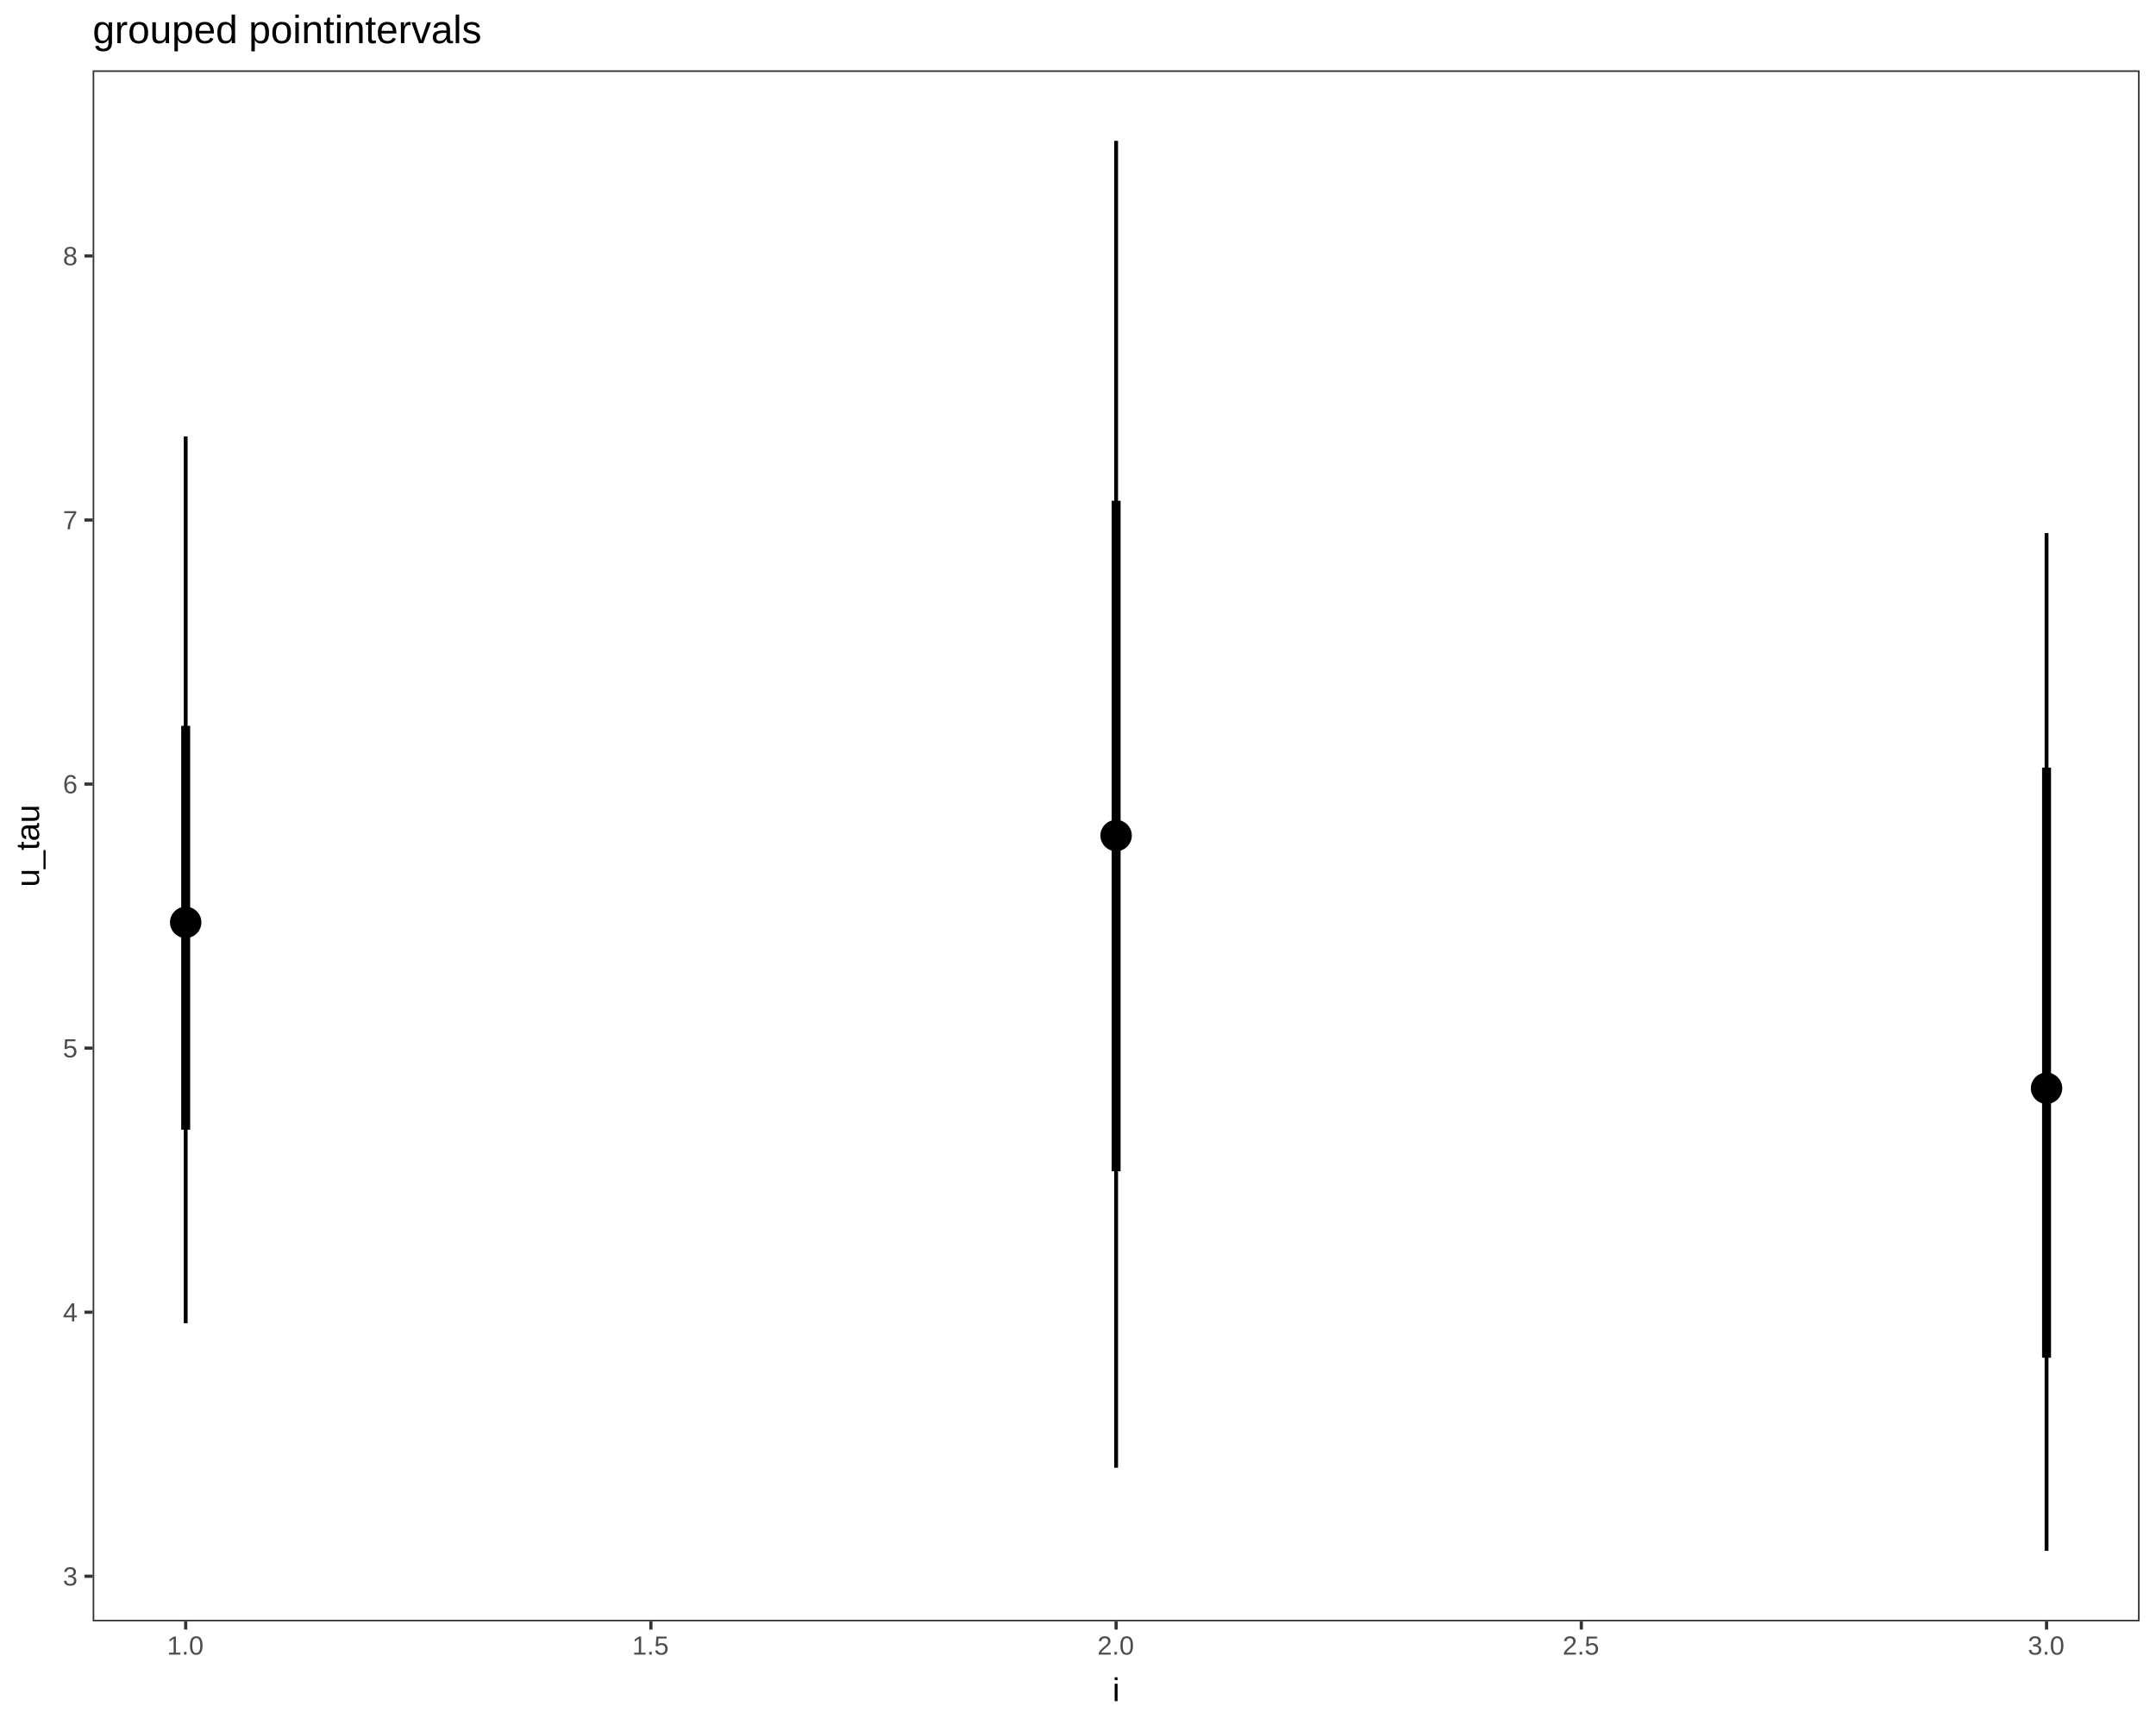
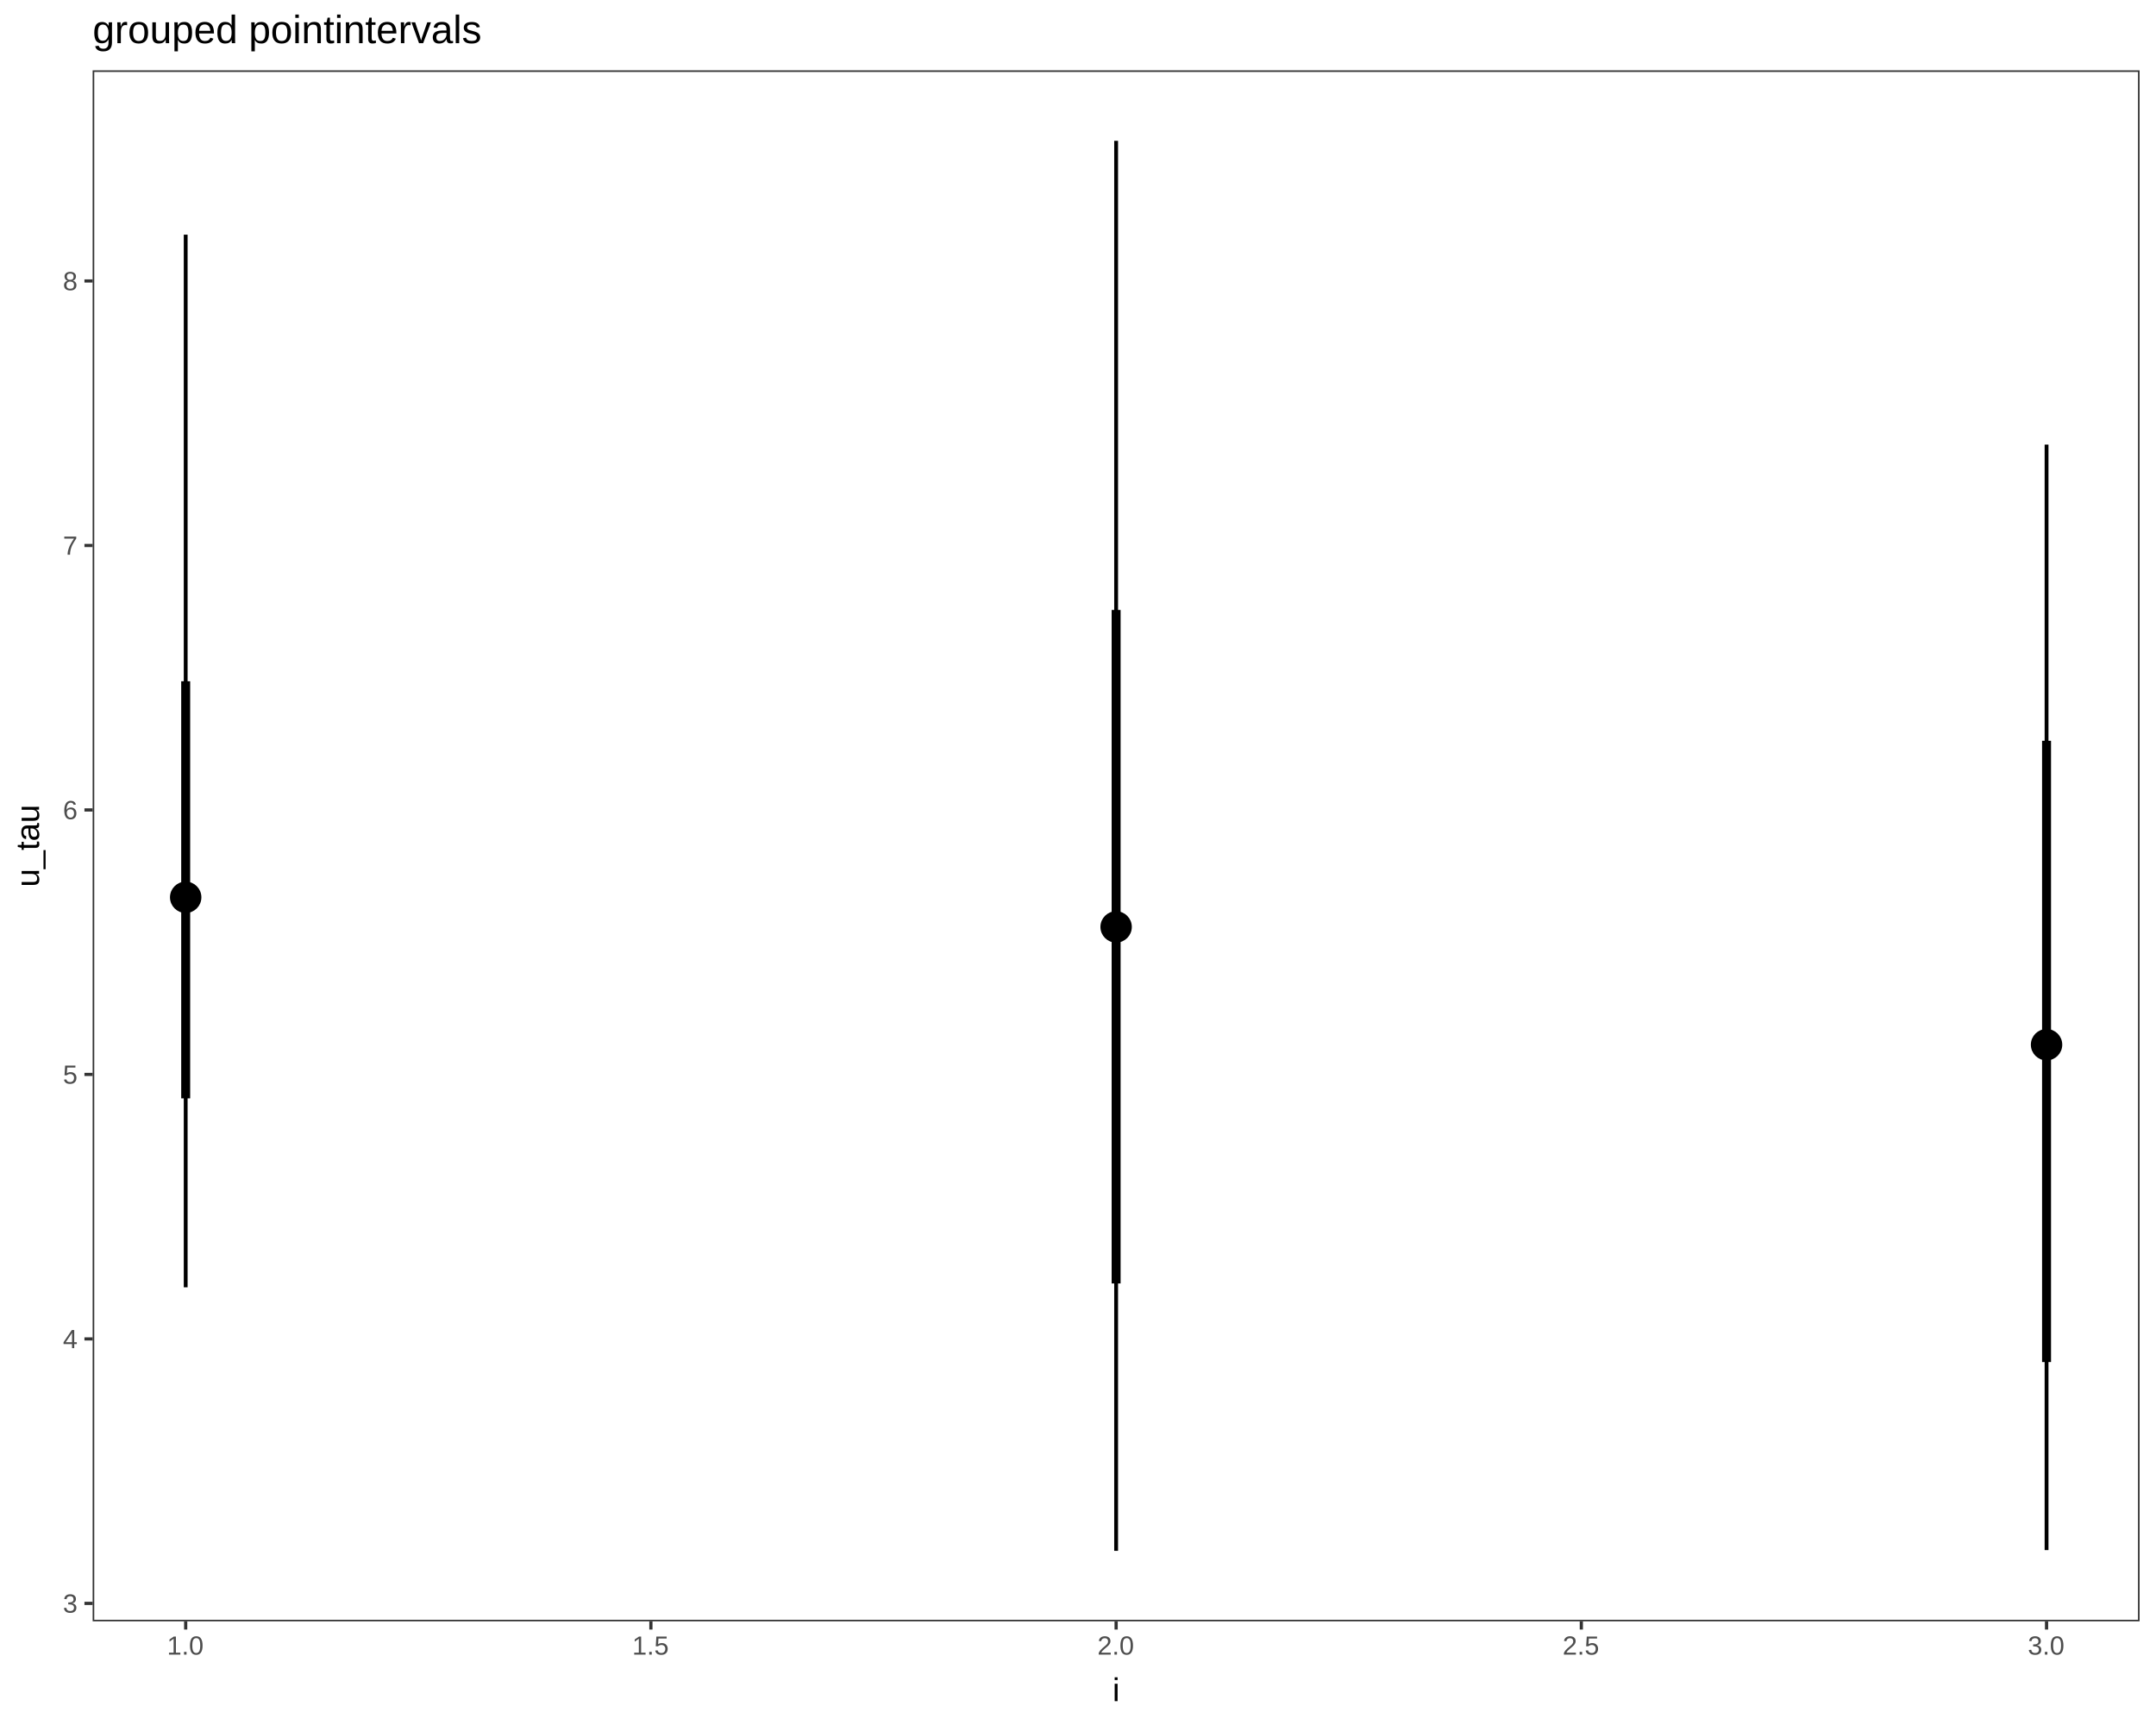
<svg xmlns="http://www.w3.org/2000/svg" viewBox="0 0 720.00 576.00">
  <defs>
    <style type="text/css">
    line, polyline, path, rect, circle {
      fill: none;
      stroke: #000000;
      stroke-linecap: round;
      stroke-linejoin: round;
      stroke-miterlimit: 10.00;
    }
  </style>
  </defs>
  <rect width="100%" height="100%" style="stroke: none; fill: #FFFFFF;" />
  <rect x="0.00" y="0.00" width="720.00" height="576.00" style="stroke-width: 1.07; stroke: #FFFFFF; fill: #FFFFFF;" />
  <defs>
    <clipPath id="cpMzAuOTQyN3w3MTQuNTIxfDU0MS4zOTF8MjMuNDc2Nw==">
      <rect x="30.94" y="23.48" width="683.58" height="517.91" />
    </clipPath>
  </defs>
  <rect x="30.94" y="23.48" width="683.58" height="517.91" style="stroke-width: 1.07; stroke: none; fill: #FFFFFF;" clip-path="url(#cpMzAuOTQyN3w3MTQuNTIxfDU0MS4zOTF8MjMuNDc2Nw==)" />
-   <line x1="62.01" y1="377.22" x2="62.01" y2="242.37" style="stroke-width: 2.99; stroke-linecap: butt;" clip-path="url(#cpMzAuOTQyN3w3MTQuNTIxfDU0MS4zOTF8MjMuNDc2Nw==)" />
-   <line x1="372.73" y1="391.10" x2="372.73" y2="167.21" style="stroke-width: 2.99; stroke-linecap: butt;" clip-path="url(#cpMzAuOTQyN3w3MTQuNTIxfDU0MS4zOTF8MjMuNDc2Nw==)" />
-   <line x1="683.45" y1="453.36" x2="683.45" y2="256.32" style="stroke-width: 2.99; stroke-linecap: butt;" clip-path="url(#cpMzAuOTQyN3w3MTQuNTIxfDU0MS4zOTF8MjMuNDc2Nw==)" />
-   <line x1="62.01" y1="441.85" x2="62.01" y2="145.74" style="stroke-width: 1.28; stroke-linecap: butt;" clip-path="url(#cpMzAuOTQyN3w3MTQuNTIxfDU0MS4zOTF8MjMuNDc2Nw==)" />
-   <line x1="372.73" y1="490.09" x2="372.73" y2="47.02" style="stroke-width: 1.28; stroke-linecap: butt;" clip-path="url(#cpMzAuOTQyN3w3MTQuNTIxfDU0MS4zOTF8MjMuNDc2Nw==)" />
-   <line x1="683.45" y1="517.85" x2="683.45" y2="178.00" style="stroke-width: 1.28; stroke-linecap: butt;" clip-path="url(#cpMzAuOTQyN3w3MTQuNTIxfDU0MS4zOTF8MjMuNDc2Nw==)" />
-   <circle cx="62.01" cy="307.99" r="3.40pt" style="stroke-width: 1.42; fill: #000000;" clip-path="url(#cpMzAuOTQyN3w3MTQuNTIxfDU0MS4zOTF8MjMuNDc2Nw==)" />
-   <circle cx="372.73" cy="279.00" r="3.40pt" style="stroke-width: 1.42; fill: #000000;" clip-path="url(#cpMzAuOTQyN3w3MTQuNTIxfDU0MS4zOTF8MjMuNDc2Nw==)" />
-   <circle cx="683.45" cy="363.38" r="3.40pt" style="stroke-width: 1.42; fill: #000000;" clip-path="url(#cpMzAuOTQyN3w3MTQuNTIxfDU0MS4zOTF8MjMuNDc2Nw==)" />
-   <circle cx="62.01" cy="307.99" r="1.86pt" style="stroke-width: 1.42; fill: #000000;" clip-path="url(#cpMzAuOTQyN3w3MTQuNTIxfDU0MS4zOTF8MjMuNDc2Nw==)" />
-   <circle cx="372.73" cy="279.00" r="1.86pt" style="stroke-width: 1.42; fill: #000000;" clip-path="url(#cpMzAuOTQyN3w3MTQuNTIxfDU0MS4zOTF8MjMuNDc2Nw==)" />
-   <circle cx="683.45" cy="363.38" r="1.86pt" style="stroke-width: 1.42; fill: #000000;" clip-path="url(#cpMzAuOTQyN3w3MTQuNTIxfDU0MS4zOTF8MjMuNDc2Nw==)" />
+   <line x1="62.01" y1="366.75" x2="62.01" y2="227.48" style="stroke-width: 2.99; stroke-linecap: butt;" clip-path="url(#cpMzAuOTQyN3w3MTQuNTIxfDU0MS4zOTF8MjMuNDc2Nw==)" />
+   <line x1="372.73" y1="428.56" x2="372.73" y2="203.68" style="stroke-width: 2.99; stroke-linecap: butt;" clip-path="url(#cpMzAuOTQyN3w3MTQuNTIxfDU0MS4zOTF8MjMuNDc2Nw==)" />
+   <line x1="683.45" y1="454.80" x2="683.45" y2="247.36" style="stroke-width: 2.99; stroke-linecap: butt;" clip-path="url(#cpMzAuOTQyN3w3MTQuNTIxfDU0MS4zOTF8MjMuNDc2Nw==)" />
+   <line x1="62.01" y1="429.84" x2="62.01" y2="78.36" style="stroke-width: 1.28; stroke-linecap: butt;" clip-path="url(#cpMzAuOTQyN3w3MTQuNTIxfDU0MS4zOTF8MjMuNDc2Nw==)" />
+   <line x1="372.73" y1="517.85" x2="372.73" y2="47.02" style="stroke-width: 1.28; stroke-linecap: butt;" clip-path="url(#cpMzAuOTQyN3w3MTQuNTIxfDU0MS4zOTF8MjMuNDc2Nw==)" />
+   <line x1="683.45" y1="517.60" x2="683.45" y2="148.45" style="stroke-width: 1.28; stroke-linecap: butt;" clip-path="url(#cpMzAuOTQyN3w3MTQuNTIxfDU0MS4zOTF8MjMuNDc2Nw==)" />
+   <circle cx="62.01" cy="299.62" r="3.40pt" style="stroke-width: 1.42; fill: #000000;" clip-path="url(#cpMzAuOTQyN3w3MTQuNTIxfDU0MS4zOTF8MjMuNDc2Nw==)" />
+   <circle cx="372.73" cy="309.51" r="3.40pt" style="stroke-width: 1.42; fill: #000000;" clip-path="url(#cpMzAuOTQyN3w3MTQuNTIxfDU0MS4zOTF8MjMuNDc2Nw==)" />
+   <circle cx="683.45" cy="348.84" r="3.40pt" style="stroke-width: 1.42; fill: #000000;" clip-path="url(#cpMzAuOTQyN3w3MTQuNTIxfDU0MS4zOTF8MjMuNDc2Nw==)" />
+   <circle cx="62.01" cy="299.62" r="1.86pt" style="stroke-width: 1.42; fill: #000000;" clip-path="url(#cpMzAuOTQyN3w3MTQuNTIxfDU0MS4zOTF8MjMuNDc2Nw==)" />
+   <circle cx="372.73" cy="309.51" r="1.86pt" style="stroke-width: 1.42; fill: #000000;" clip-path="url(#cpMzAuOTQyN3w3MTQuNTIxfDU0MS4zOTF8MjMuNDc2Nw==)" />
+   <circle cx="683.45" cy="348.84" r="1.86pt" style="stroke-width: 1.42; fill: #000000;" clip-path="url(#cpMzAuOTQyN3w3MTQuNTIxfDU0MS4zOTF8MjMuNDc2Nw==)" />
  <rect x="30.94" y="23.48" width="683.58" height="517.91" style="stroke-width: 1.07; stroke: #333333;" clip-path="url(#cpMzAuOTQyN3w3MTQuNTIxfDU0MS4zOTF8MjMuNDc2Nw==)" />
  <defs>
    <clipPath id="cpMHw3MjB8NTc2fDA=">
      <rect x="0.00" y="0.00" width="720.00" height="576.00" />
    </clipPath>
  </defs>
  <g clip-path="url(#cpMHw3MjB8NTc2fDA=)">
-     <text x="21.01" y="529.43" style="font-size: 8.80px; fill: #4D4D4D; font-family: Liberation Sans;" textLength="5.01px" lengthAdjust="spacingAndGlyphs">3</text>
+     <text x="21.01" y="538.49" style="font-size: 8.80px; fill: #4D4D4D; font-family: Liberation Sans;" textLength="5.01px" lengthAdjust="spacingAndGlyphs">3</text>
  </g>
  <g clip-path="url(#cpMHw3MjB8NTc2fDA=)">
-     <text x="21.01" y="441.25" style="font-size: 8.80px; fill: #4D4D4D; font-family: Liberation Sans;" textLength="5.01px" lengthAdjust="spacingAndGlyphs">4</text>
+     <text x="21.01" y="450.17" style="font-size: 8.80px; fill: #4D4D4D; font-family: Liberation Sans;" textLength="5.01px" lengthAdjust="spacingAndGlyphs">4</text>
  </g>
  <g clip-path="url(#cpMHw3MjB8NTc2fDA=)">
-     <text x="21.01" y="353.08" style="font-size: 8.80px; fill: #4D4D4D; font-family: Liberation Sans;" textLength="5.01px" lengthAdjust="spacingAndGlyphs">5</text>
+     <text x="21.01" y="361.86" style="font-size: 8.80px; fill: #4D4D4D; font-family: Liberation Sans;" textLength="5.01px" lengthAdjust="spacingAndGlyphs">5</text>
  </g>
  <g clip-path="url(#cpMHw3MjB8NTc2fDA=)">
-     <text x="21.01" y="264.90" style="font-size: 8.80px; fill: #4D4D4D; font-family: Liberation Sans;" textLength="5.01px" lengthAdjust="spacingAndGlyphs">6</text>
+     <text x="21.01" y="273.54" style="font-size: 8.80px; fill: #4D4D4D; font-family: Liberation Sans;" textLength="5.01px" lengthAdjust="spacingAndGlyphs">6</text>
  </g>
  <g clip-path="url(#cpMHw3MjB8NTc2fDA=)">
-     <text x="21.01" y="176.73" style="font-size: 8.80px; fill: #4D4D4D; font-family: Liberation Sans;" textLength="5.01px" lengthAdjust="spacingAndGlyphs">7</text>
+     <text x="21.01" y="185.23" style="font-size: 8.80px; fill: #4D4D4D; font-family: Liberation Sans;" textLength="5.01px" lengthAdjust="spacingAndGlyphs">7</text>
  </g>
  <g clip-path="url(#cpMHw3MjB8NTc2fDA=)">
-     <text x="21.01" y="88.56" style="font-size: 8.80px; fill: #4D4D4D; font-family: Liberation Sans;" textLength="5.01px" lengthAdjust="spacingAndGlyphs">8</text>
+     <text x="21.01" y="96.91" style="font-size: 8.80px; fill: #4D4D4D; font-family: Liberation Sans;" textLength="5.01px" lengthAdjust="spacingAndGlyphs">8</text>
  </g>
-   <polyline points="28.20,526.33 30.94,526.33 " style="stroke-width: 1.07; stroke: #333333; stroke-linecap: butt;" clip-path="url(#cpMHw3MjB8NTc2fDA=)" />
-   <polyline points="28.20,438.16 30.94,438.16 " style="stroke-width: 1.07; stroke: #333333; stroke-linecap: butt;" clip-path="url(#cpMHw3MjB8NTc2fDA=)" />
-   <polyline points="28.20,349.98 30.94,349.98 " style="stroke-width: 1.07; stroke: #333333; stroke-linecap: butt;" clip-path="url(#cpMHw3MjB8NTc2fDA=)" />
-   <polyline points="28.20,261.81 30.94,261.81 " style="stroke-width: 1.07; stroke: #333333; stroke-linecap: butt;" clip-path="url(#cpMHw3MjB8NTc2fDA=)" />
-   <polyline points="28.20,173.64 30.94,173.64 " style="stroke-width: 1.07; stroke: #333333; stroke-linecap: butt;" clip-path="url(#cpMHw3MjB8NTc2fDA=)" />
-   <polyline points="28.20,85.46 30.94,85.46 " style="stroke-width: 1.07; stroke: #333333; stroke-linecap: butt;" clip-path="url(#cpMHw3MjB8NTc2fDA=)" />
+   <polyline points="28.20,535.39 30.94,535.39 " style="stroke-width: 1.07; stroke: #333333; stroke-linecap: butt;" clip-path="url(#cpMHw3MjB8NTc2fDA=)" />
+   <polyline points="28.20,447.08 30.94,447.08 " style="stroke-width: 1.07; stroke: #333333; stroke-linecap: butt;" clip-path="url(#cpMHw3MjB8NTc2fDA=)" />
+   <polyline points="28.20,358.76 30.94,358.76 " style="stroke-width: 1.07; stroke: #333333; stroke-linecap: butt;" clip-path="url(#cpMHw3MjB8NTc2fDA=)" />
+   <polyline points="28.20,270.45 30.94,270.45 " style="stroke-width: 1.07; stroke: #333333; stroke-linecap: butt;" clip-path="url(#cpMHw3MjB8NTc2fDA=)" />
+   <polyline points="28.20,182.14 30.94,182.14 " style="stroke-width: 1.07; stroke: #333333; stroke-linecap: butt;" clip-path="url(#cpMHw3MjB8NTc2fDA=)" />
+   <polyline points="28.20,93.82 30.94,93.82 " style="stroke-width: 1.07; stroke: #333333; stroke-linecap: butt;" clip-path="url(#cpMHw3MjB8NTc2fDA=)" />
  <polyline points="62.01,544.13 62.01,541.39 " style="stroke-width: 1.07; stroke: #333333; stroke-linecap: butt;" clip-path="url(#cpMHw3MjB8NTc2fDA=)" />
  <polyline points="217.37,544.13 217.37,541.39 " style="stroke-width: 1.07; stroke: #333333; stroke-linecap: butt;" clip-path="url(#cpMHw3MjB8NTc2fDA=)" />
  <polyline points="372.73,544.13 372.73,541.39 " style="stroke-width: 1.07; stroke: #333333; stroke-linecap: butt;" clip-path="url(#cpMHw3MjB8NTc2fDA=)" />
  <polyline points="528.09,544.13 528.09,541.39 " style="stroke-width: 1.07; stroke: #333333; stroke-linecap: butt;" clip-path="url(#cpMHw3MjB8NTc2fDA=)" />
  <polyline points="683.45,544.13 683.45,541.39 " style="stroke-width: 1.07; stroke: #333333; stroke-linecap: butt;" clip-path="url(#cpMHw3MjB8NTc2fDA=)" />
  <g clip-path="url(#cpMHw3MjB8NTc2fDA=)">
    <text x="55.76" y="552.51" style="font-size: 8.80px; fill: #4D4D4D; font-family: Liberation Sans;" textLength="12.51px" lengthAdjust="spacingAndGlyphs">1.0</text>
  </g>
  <g clip-path="url(#cpMHw3MjB8NTc2fDA=)">
    <text x="211.12" y="552.51" style="font-size: 8.80px; fill: #4D4D4D; font-family: Liberation Sans;" textLength="12.51px" lengthAdjust="spacingAndGlyphs">1.5</text>
  </g>
  <g clip-path="url(#cpMHw3MjB8NTc2fDA=)">
    <text x="366.48" y="552.51" style="font-size: 8.80px; fill: #4D4D4D; font-family: Liberation Sans;" textLength="12.51px" lengthAdjust="spacingAndGlyphs">2.0</text>
  </g>
  <g clip-path="url(#cpMHw3MjB8NTc2fDA=)">
    <text x="521.83" y="552.51" style="font-size: 8.80px; fill: #4D4D4D; font-family: Liberation Sans;" textLength="12.51px" lengthAdjust="spacingAndGlyphs">2.5</text>
  </g>
  <g clip-path="url(#cpMHw3MjB8NTc2fDA=)">
    <text x="677.19" y="552.51" style="font-size: 8.80px; fill: #4D4D4D; font-family: Liberation Sans;" textLength="12.51px" lengthAdjust="spacingAndGlyphs">3.0</text>
  </g>
  <g clip-path="url(#cpMHw3MjB8NTc2fDA=)">
    <text x="371.51" y="568.04" style="font-size: 11.00px; font-family: Liberation Sans;" textLength="2.44px" lengthAdjust="spacingAndGlyphs">i</text>
  </g>
  <g clip-path="url(#cpMHw3MjB8NTc2fDA=)">
    <text transform="translate(13.04,296.20) rotate(-90)" style="font-size: 11.00px; font-family: Liberation Sans;" textLength="27.53px" lengthAdjust="spacingAndGlyphs">u_tau</text>
  </g>
  <g clip-path="url(#cpMHw3MjB8NTc2fDA=)">
    <text x="30.94" y="14.42" style="font-size: 13.20px; font-family: Liberation Sans;" textLength="127.92px" lengthAdjust="spacingAndGlyphs">grouped pointintervals</text>
  </g>
</svg>
